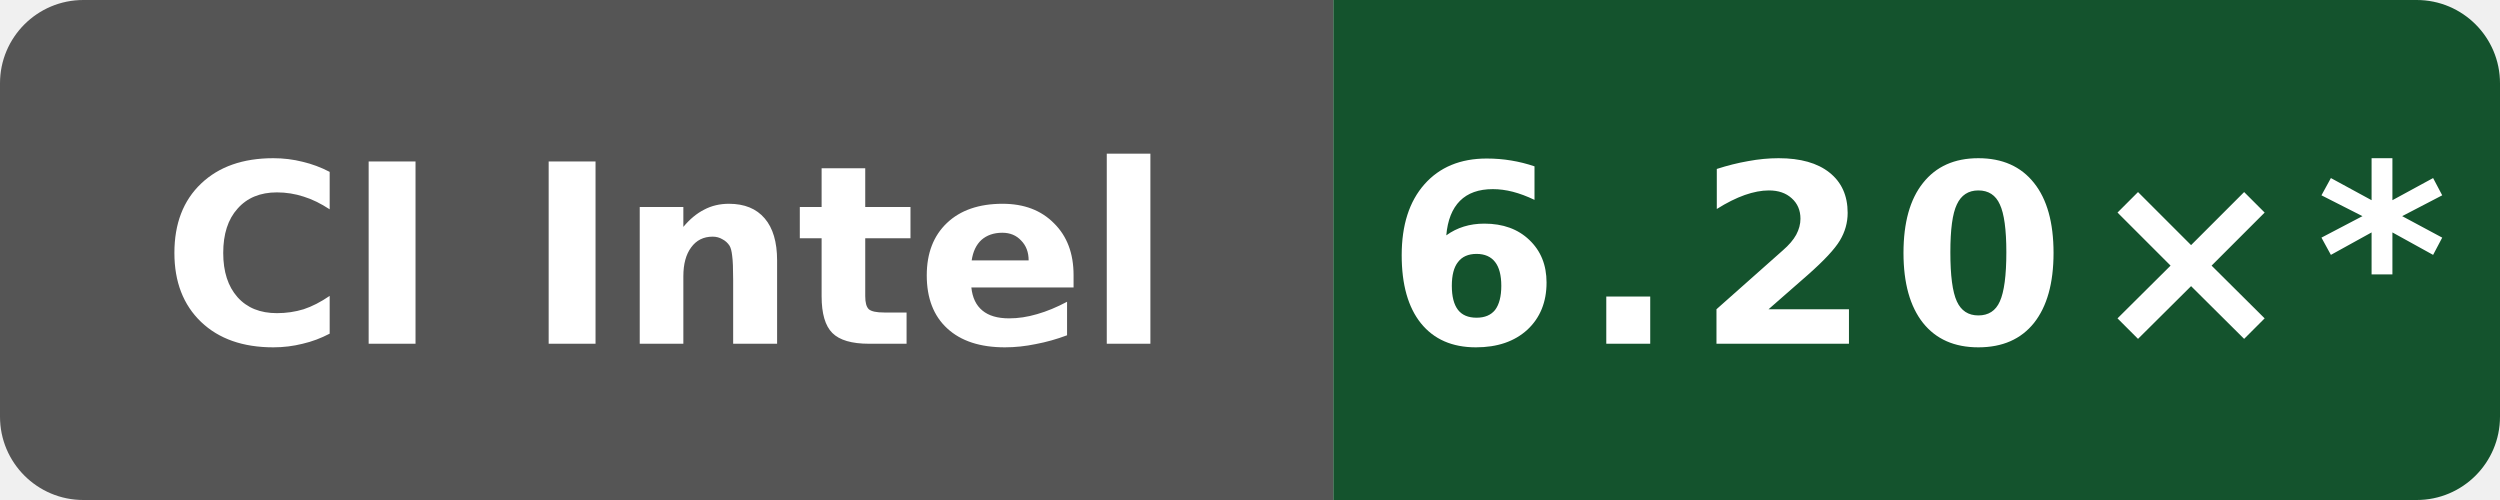
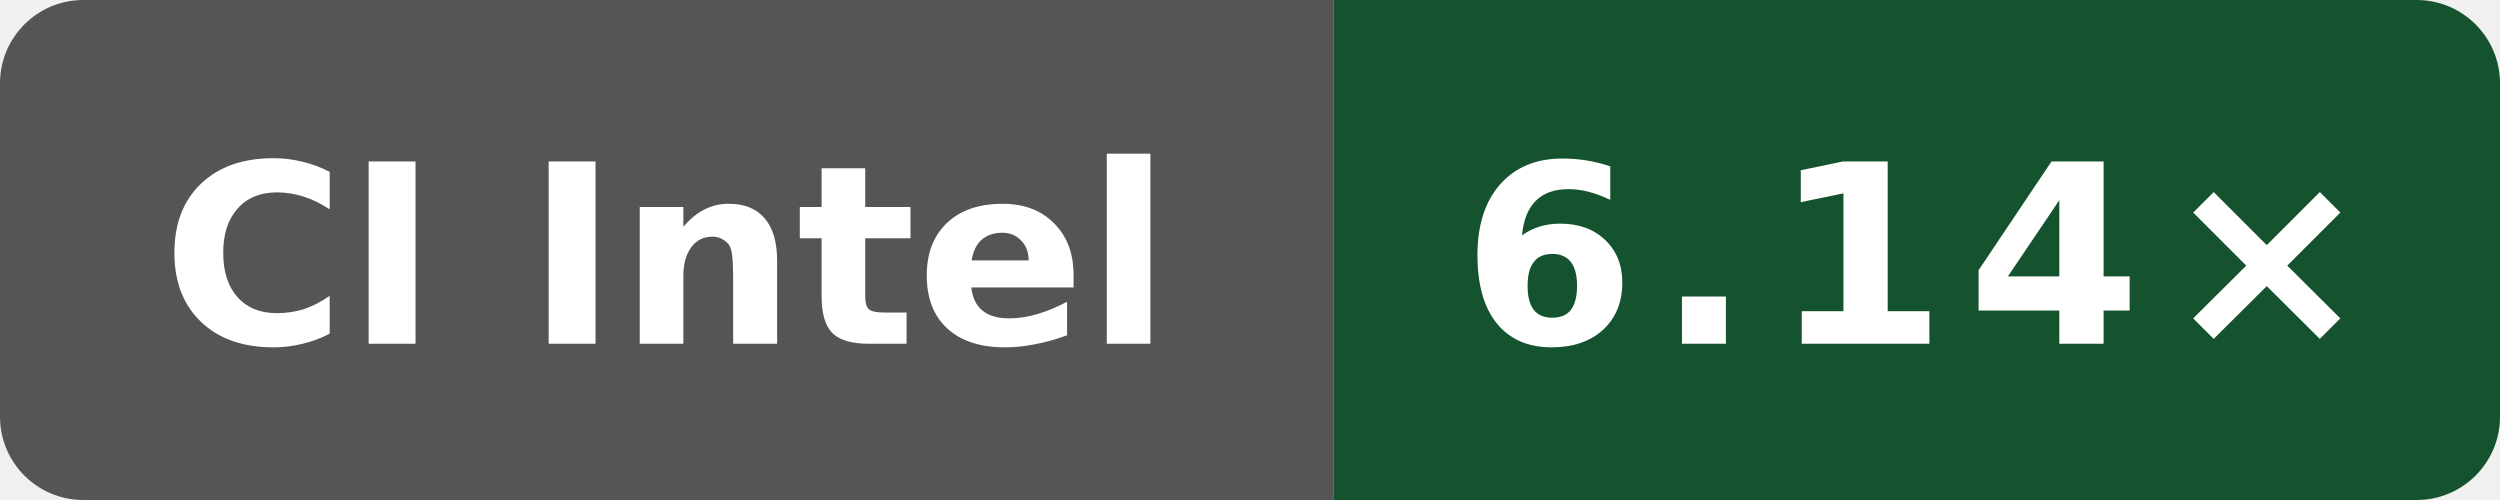
- <svg xmlns="http://www.w3.org/2000/svg" data-original-label="index-cpp compile-gcc; Intel(R) Xeon(R) 6975P-C; revision 1597e573a4882a000810eb15f86d4cb230ce4afd" data-original-message="6.20×" width="120" height="24" viewBox="0 0 120 24" role="img" aria-label="index-cpp compile-gcc; Intel(R) Xeon(R) 6975P-C; revision 1597e573a4882a000810eb15f86d4cb230ce4afd; measured 1597e573a4882a000810eb15f86d4cb230ce4afd; 11 commits behind main: 6.20×*">
+ <svg xmlns="http://www.w3.org/2000/svg" data-original-label="index-cpp compile-gcc; Intel(R) Xeon(R) 6975P-C; revision 9ed2f1eea641727dd56efede0b4ca09c045e9f7f" data-original-message="6.14×" width="120" height="24" viewBox="0 0 120 24" role="img" aria-label="index-cpp compile-gcc; Intel(R) Xeon(R) 6975P-C; revision 9ed2f1eea641727dd56efede0b4ca09c045e9f7f; measured 9ed2f1eea641727dd56efede0b4ca09c045e9f7f; 0 commits behind main: 6.14×">
  <defs>
    <clipPath id="badge">
      <rect width="120" height="24" rx="4" />
    </clipPath>
  </defs>
  <g clip-path="url(#badge)">
    <rect width="64" height="24" fill="#555" />
    <rect x="64" width="56" height="24" fill="#14532d" />
  </g>
  <text x="32" y="16.5" fill="#fff" text-anchor="middle" font-family="Verdana,Geneva,DejaVu Sans,sans-serif" font-size="12" font-weight="700" textLength="52" lengthAdjust="spacingAndGlyphs">CI Intel</text>
-   <text x="92" y="16.5" fill="#fff" text-anchor="middle" font-family="Verdana,Geneva,DejaVu Sans,sans-serif" font-size="12" font-weight="700" letter-spacing="1" textLength="44" lengthAdjust="spacingAndGlyphs">6.20×*</text>
+   <text x="92" y="16.5" fill="#fff" text-anchor="middle" font-family="Verdana,Geneva,DejaVu Sans,sans-serif" font-size="12" font-weight="700" letter-spacing="1" textLength="39" lengthAdjust="spacingAndGlyphs">6.14×</text>
</svg>
